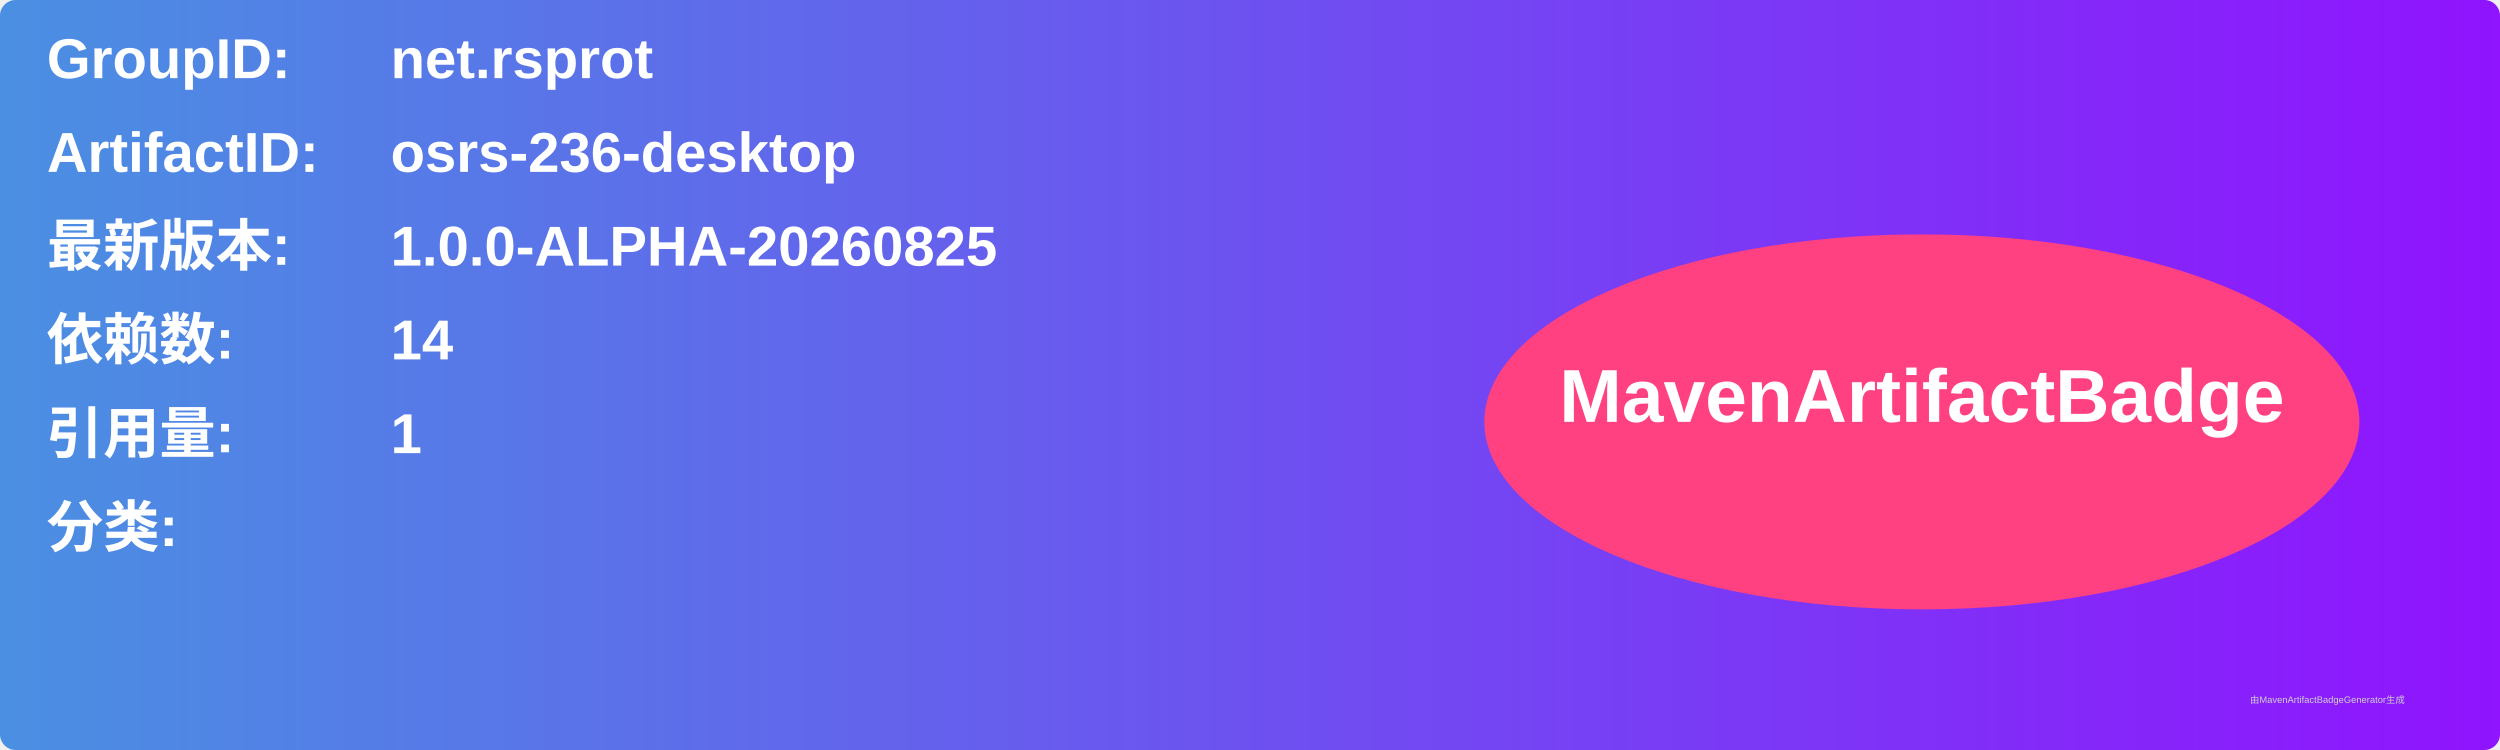
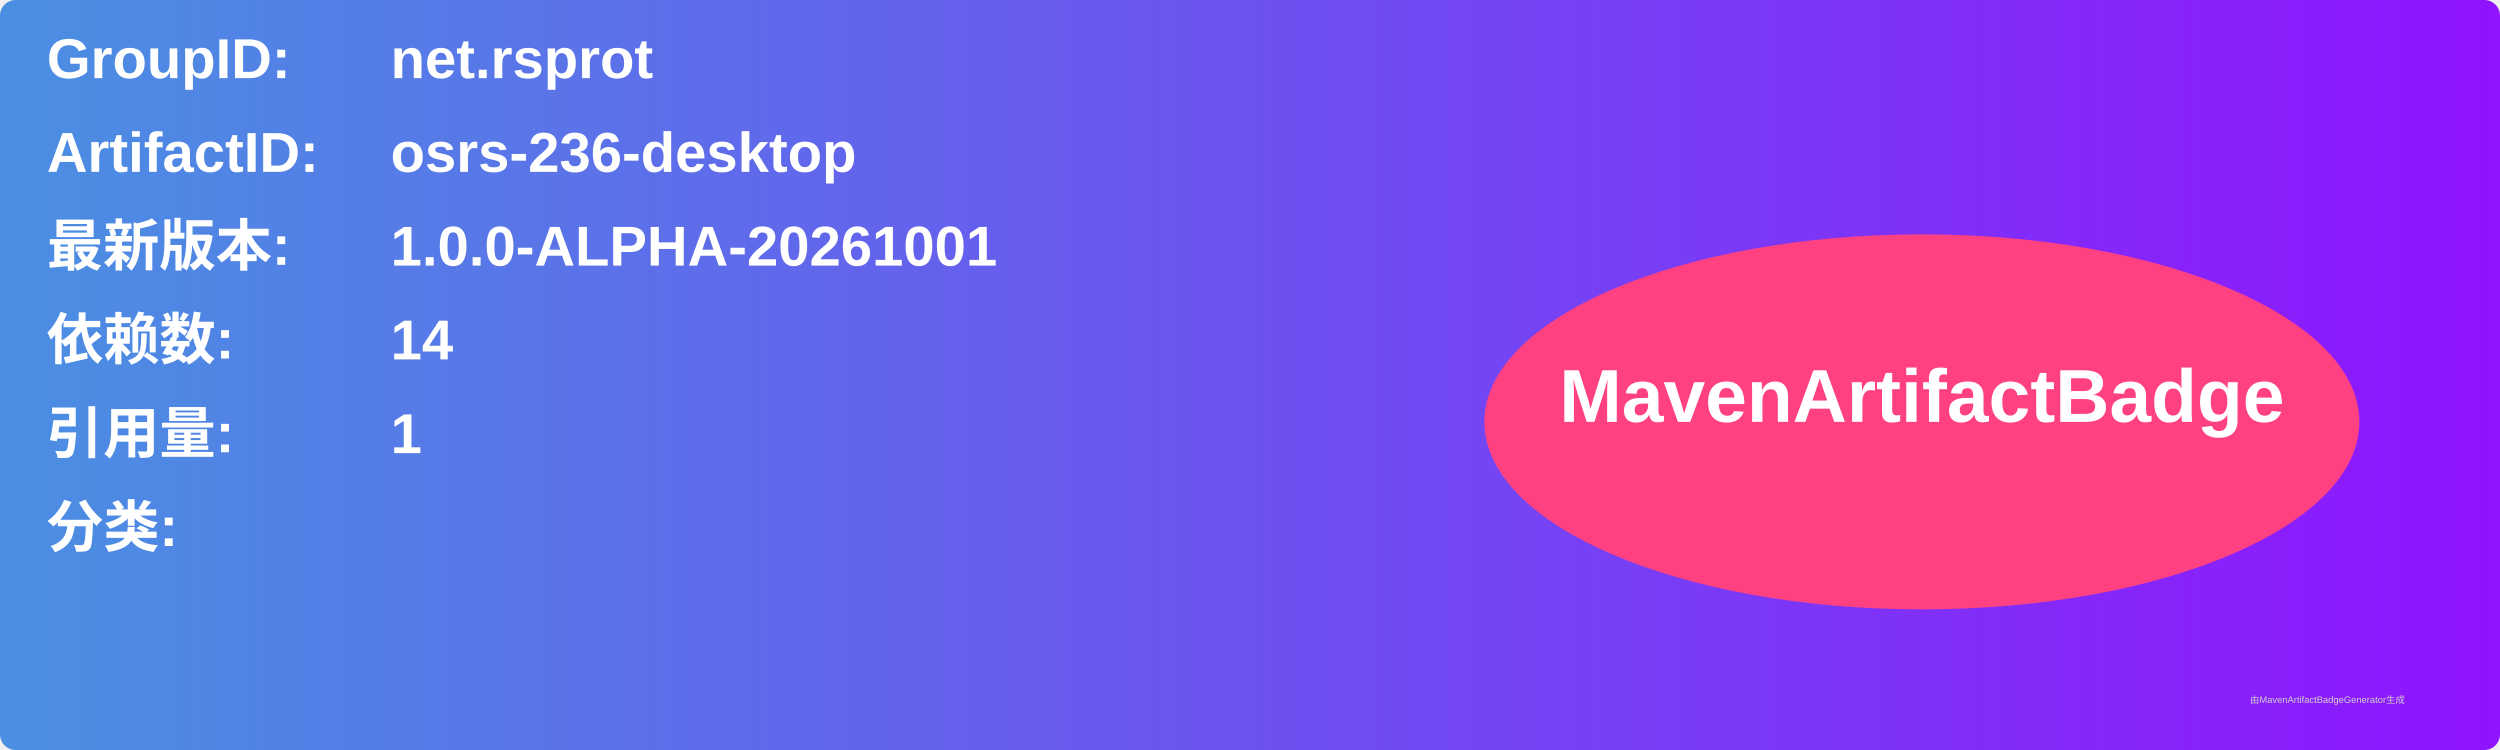
<svg xmlns="http://www.w3.org/2000/svg" width="800" height="240" viewBox="0 0 800 240">
  <linearGradient id="grad" x1="0%" y1="0%" x2="100%" y2="0%">
    <stop offset="0%" stop-color="#4a90e2" />
    <stop offset="100%" stop-color="#9013fe" />
  </linearGradient>
  <rect width="100%" height="100%" rx="5" ry="5" fill="url(#grad)" />
  <g transform="translate(15, 15)">
    <text x="0" y="10" font-family="Arial" font-size="18" fill="white" font-weight="bold" width="260">GroupID:</text>
    <text x="110" y="10" font-family="Arial" font-size="18" fill="white" font-weight="bold" width="460">net.rsprot</text>
    <text x="0" y="40" font-family="Arial" font-size="18" fill="white" font-weight="bold" width="260">ArtifactID:</text>
    <text x="110" y="40" font-family="Arial" font-size="18" fill="white" font-weight="bold" width="460">osrs-236-desktop</text>
    <text x="0" y="70" font-family="Arial" font-size="18" fill="white" font-weight="bold">最新版本:</text>
    <text x="110" y="70" font-family="Arial" font-size="18" fill="white" font-weight="bold">
-       <tspan font-weight="bold">1.0.0-ALPHA-20260825</tspan>
+       <tspan font-weight="bold">1.0.0-ALPHA-20261001</tspan>
    </text>
    <text x="0" y="100" font-family="Arial" font-size="18" fill="white" font-weight="bold">依赖数: </text>
    <text x="110" y="100" font-family="Arial" font-size="18" fill="white">
      <tspan font-weight="bold">14</tspan>
    </text>
    <text x="0" y="130" font-family="Arial" font-size="18" fill="white" font-weight="bold">引用量: </text>
    <text x="110" y="130" font-family="Arial" font-size="18" fill="white">
      <tspan font-weight="bold">1</tspan>
    </text>
    <text x="0" y="160" font-family="Arial" font-size="18" fill="white" font-weight="bold">分类:</text>
    <text x="10" y="190" font-family="Arial" font-size="10" fill="white">
      <tspan font-weight="bold" />
    </text>
    <ellipse cx="600" cy="120" rx="140" ry="60" fill="#ff4081" />
    <text x="600" y="120" text-anchor="middle" font-family="Arial" font-size="24" fill="white" font-weight="bold">MavenArtifactBadge</text>
  </g>
  <text x="720" y="225" font-family="Arial" font-size="3" fill="#d0d0d0">由MavenArtifactBadgeGenerator生成</text>
</svg>
